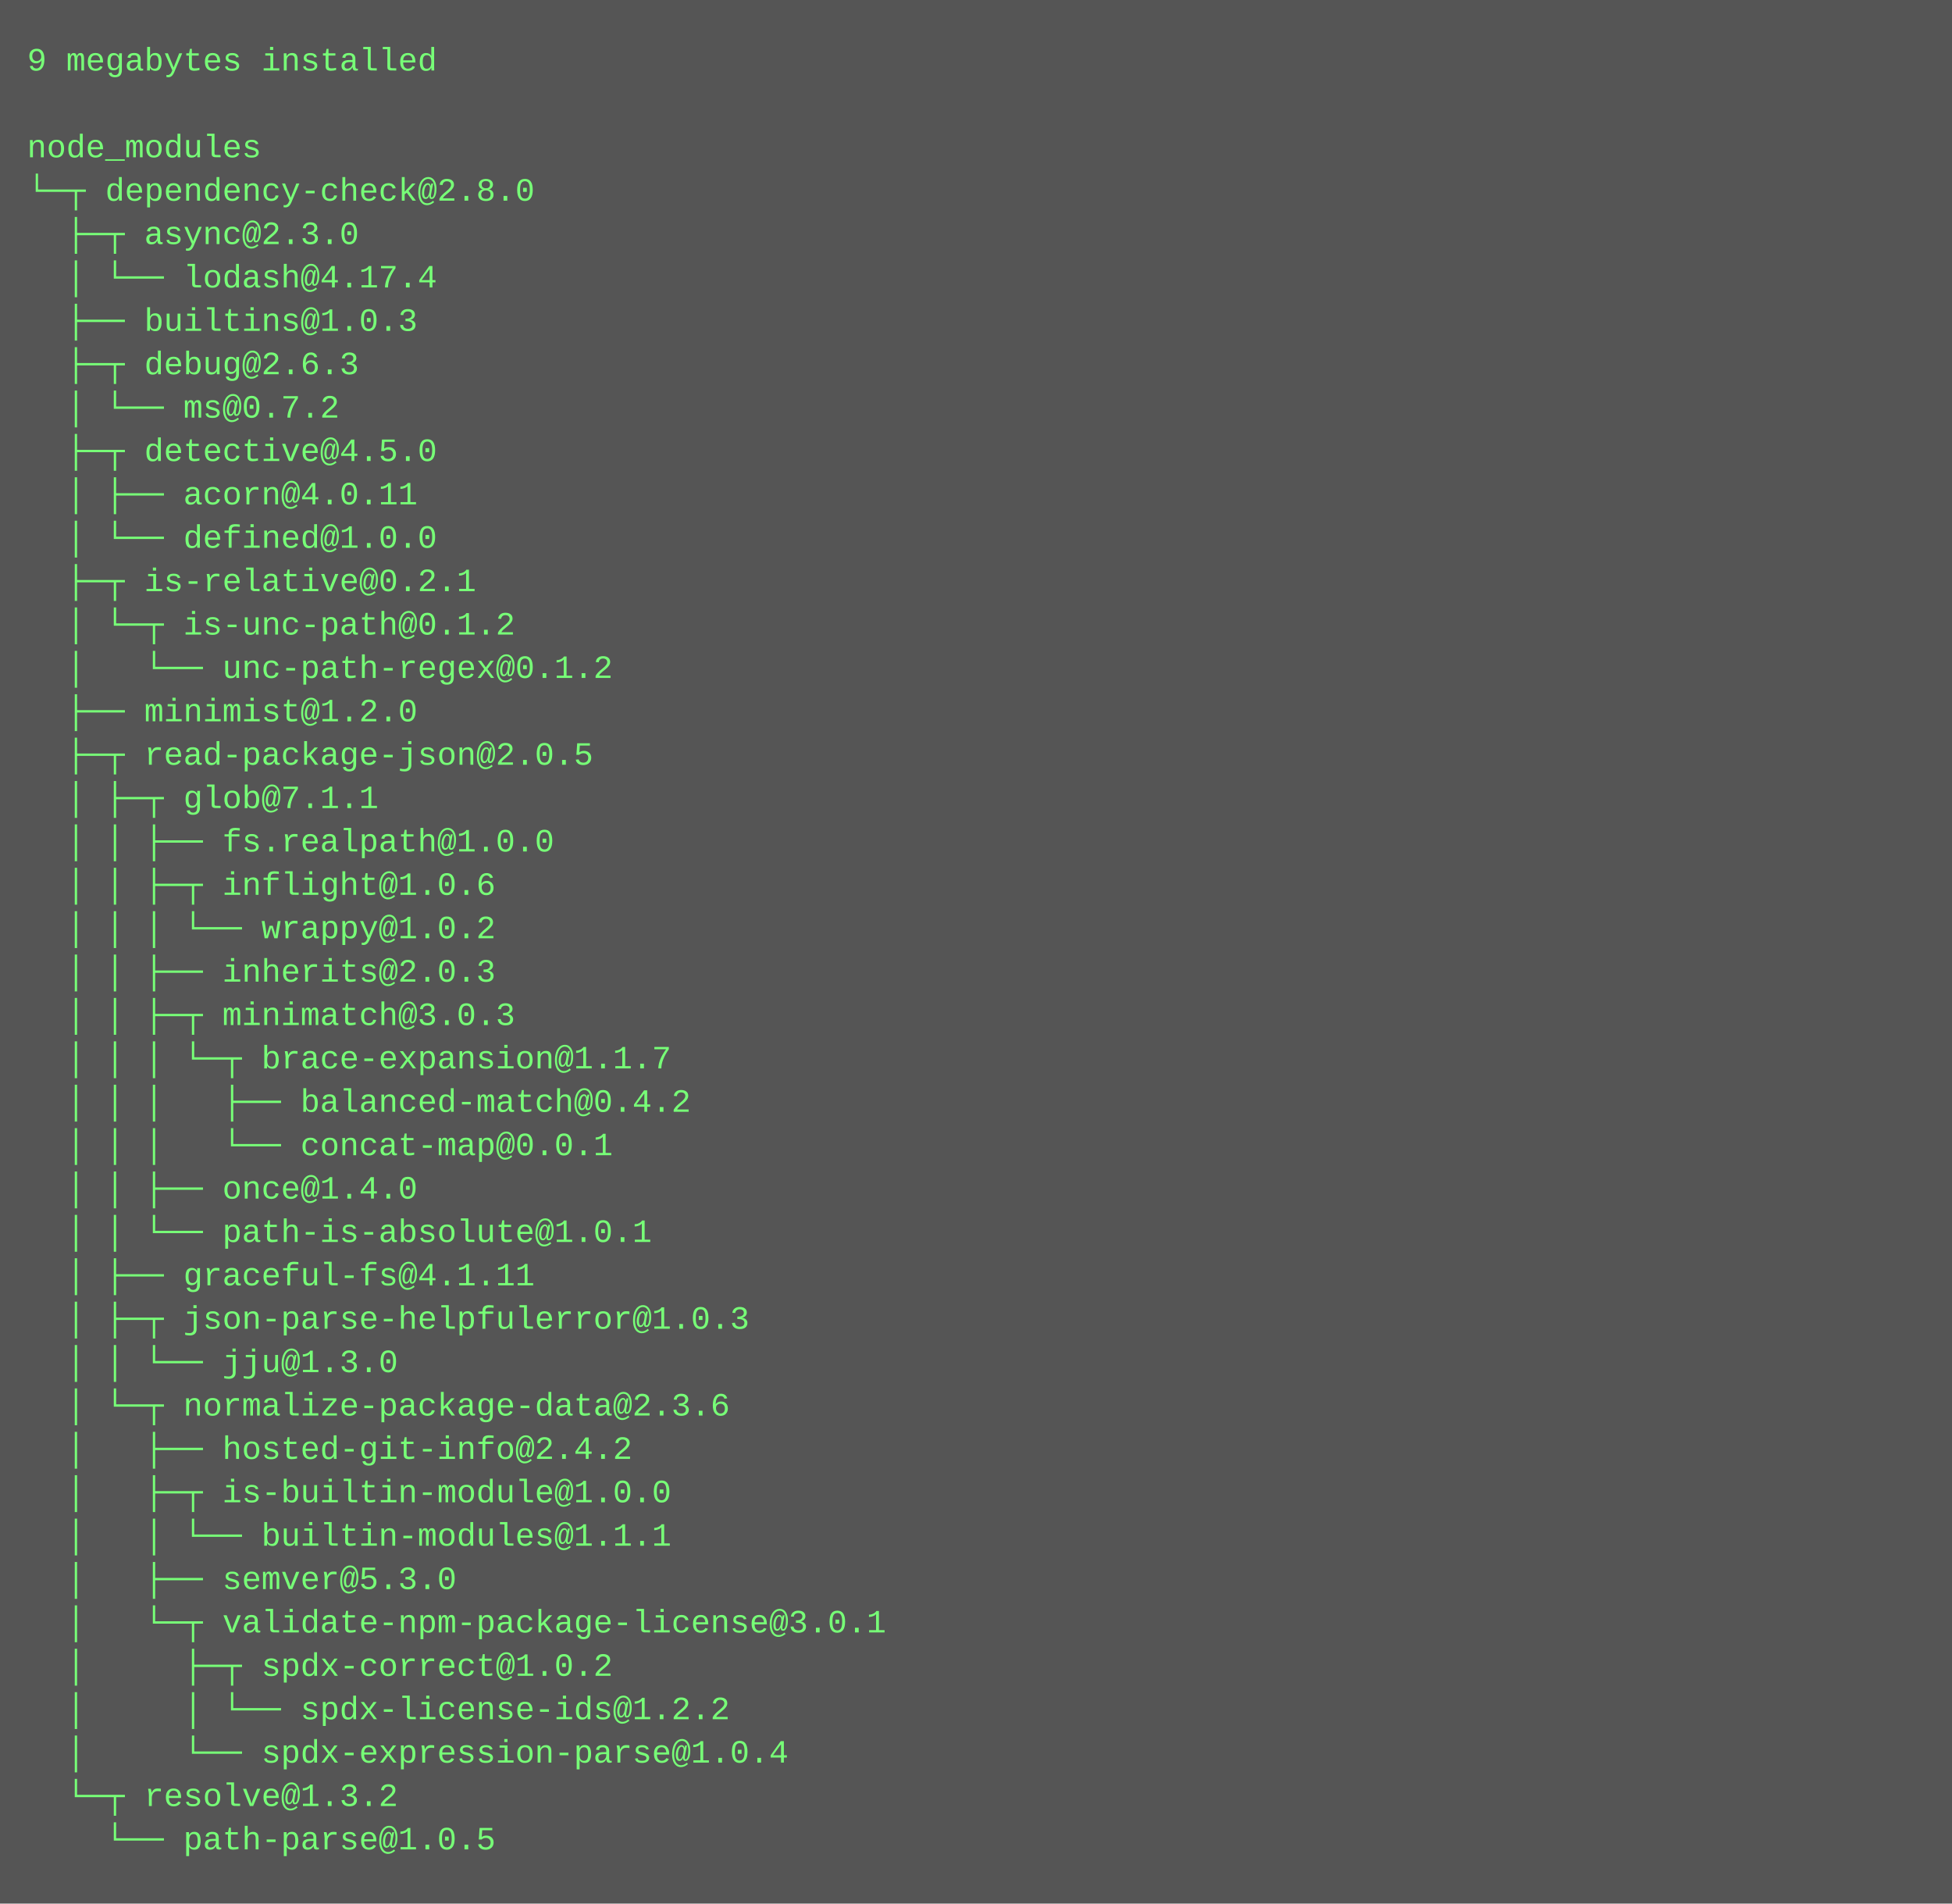
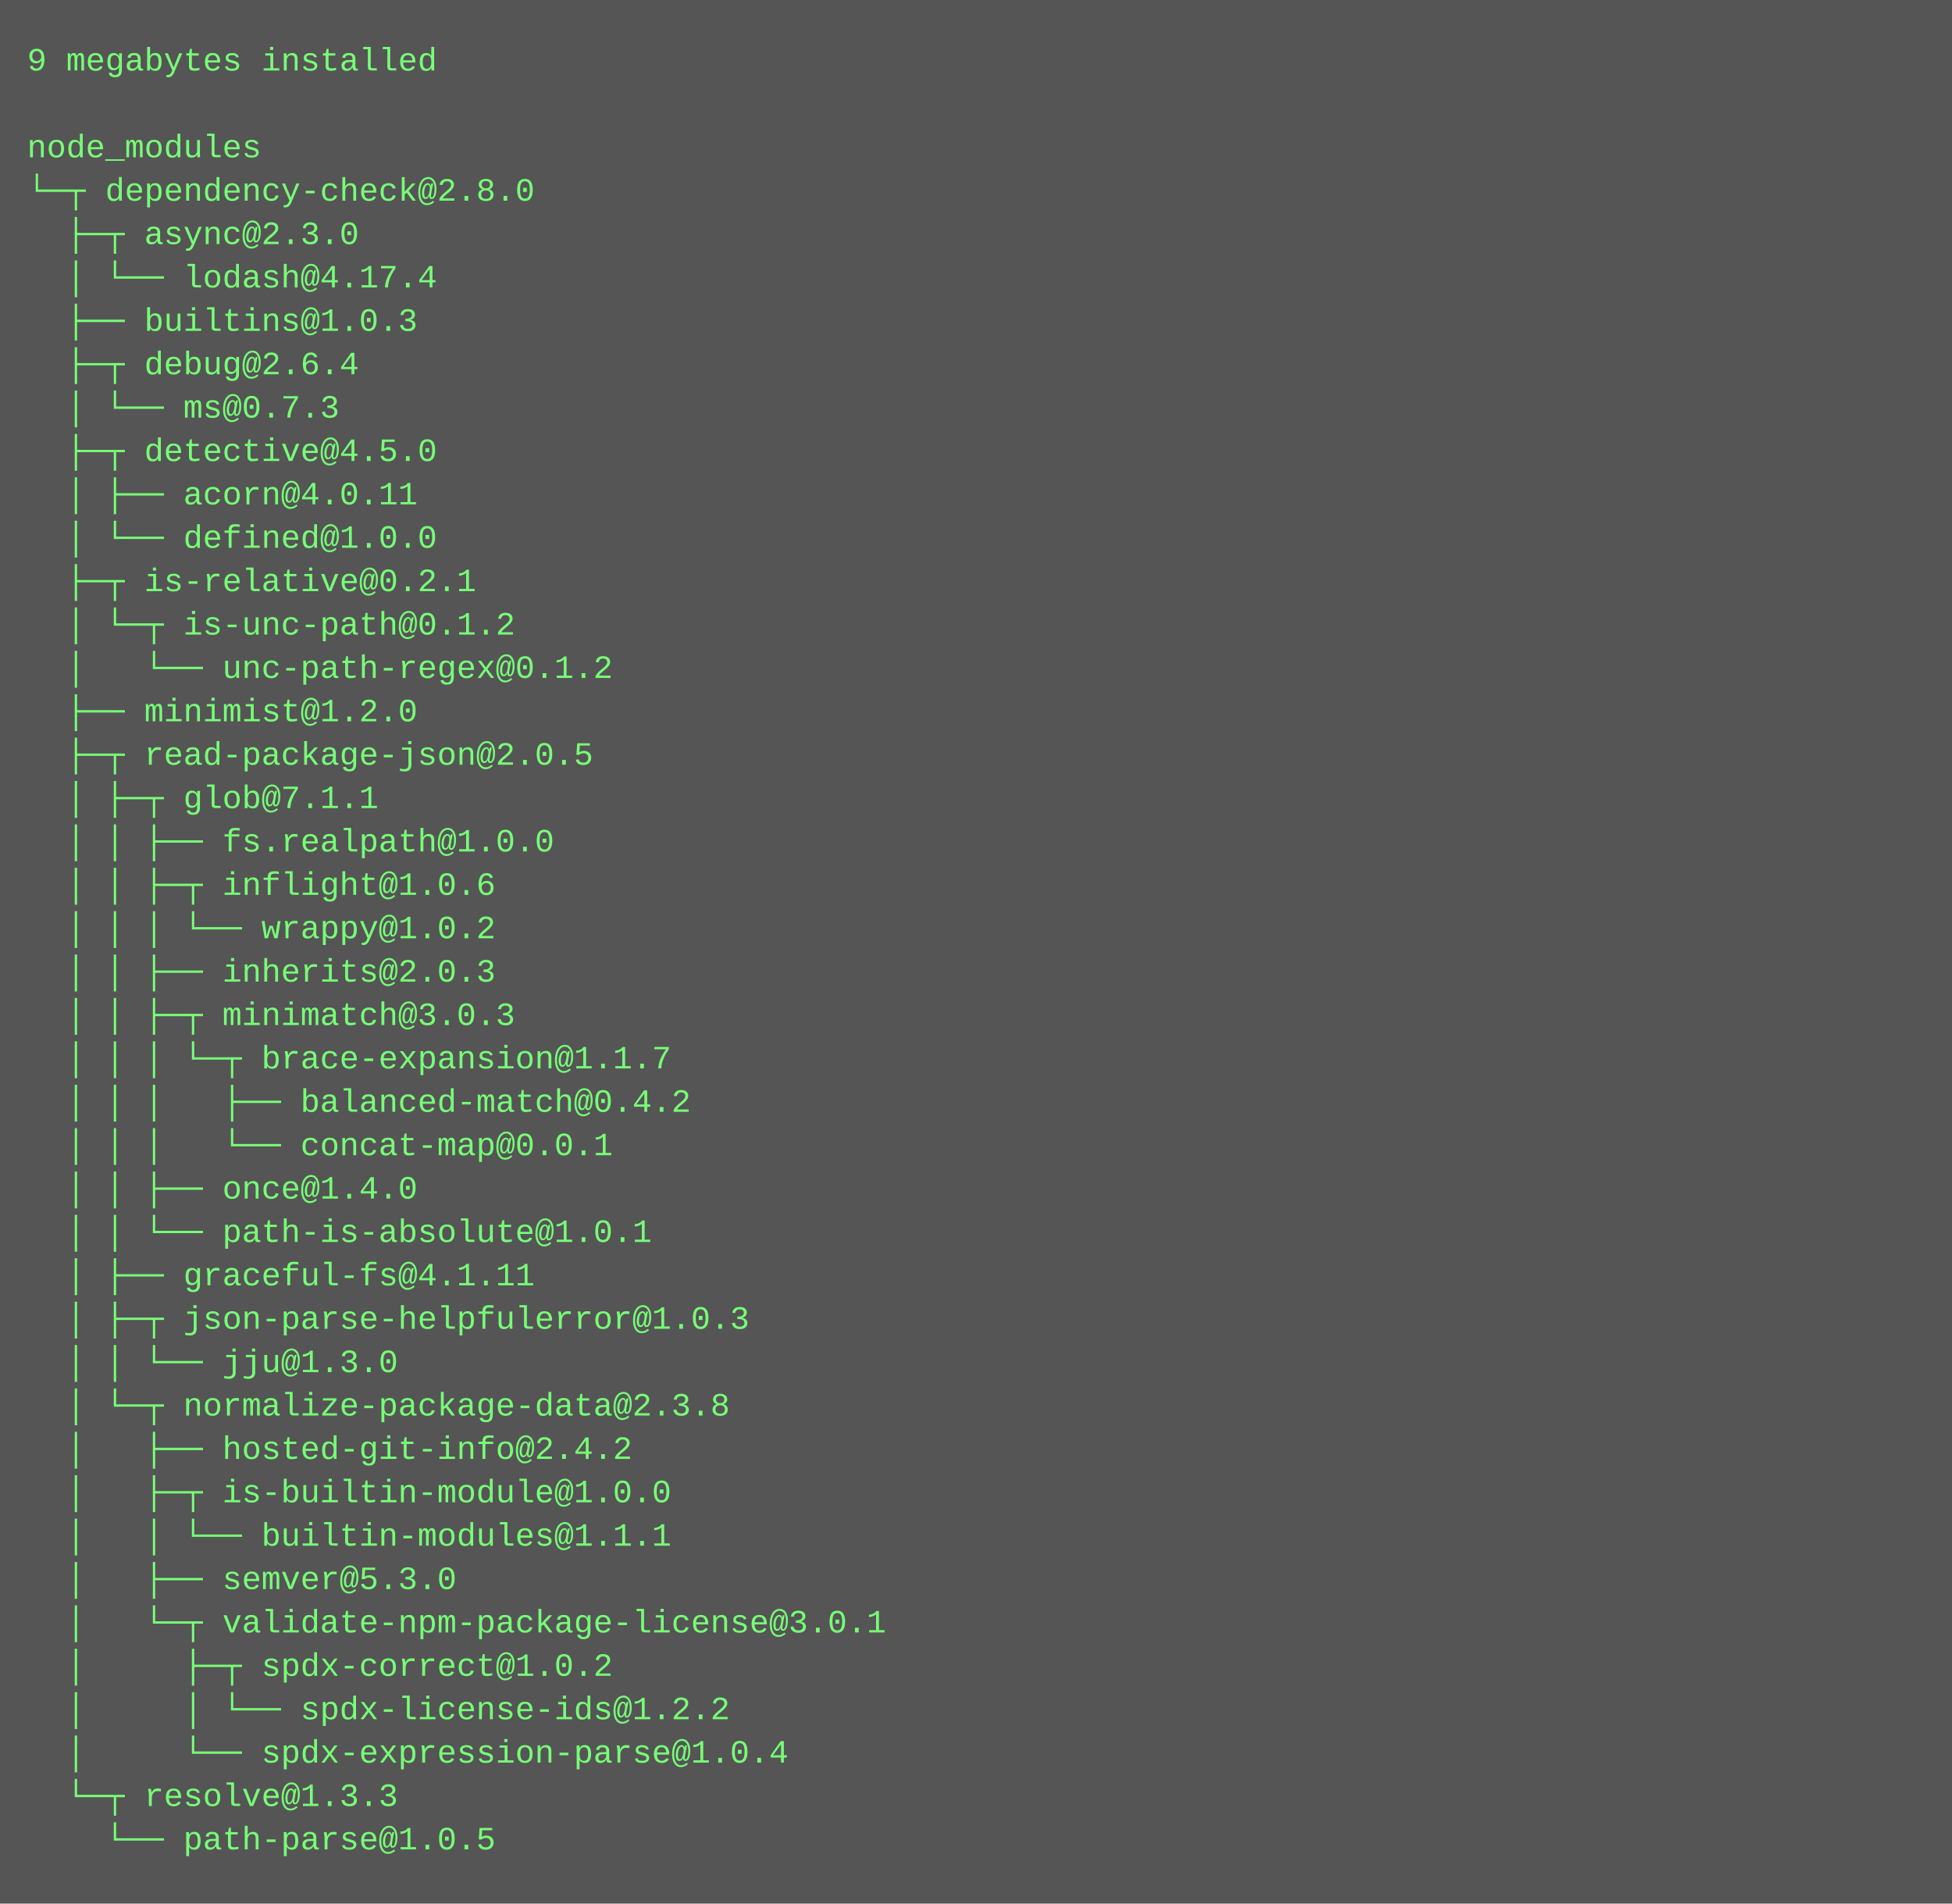
<svg xmlns="http://www.w3.org/2000/svg" height="702" width="720">
  <rect height="702" fill="#555" width="720" />
  <text fill="#7f7" font-family="Courier New" font-size="12" xml:space="preserve">
    <tspan x="10" y="26">9 megabytes installed</tspan>
    <tspan x="10" y="42" />
    <tspan x="10" y="58">node_modules</tspan>
    <tspan x="10" y="74">└─┬ dependency-check@2.8.0 </tspan>
    <tspan x="10" y="90">  ├─┬ async@2.3.0 </tspan>
    <tspan x="10" y="106">  │ └── lodash@4.17.4 </tspan>
    <tspan x="10" y="122">  ├── builtins@1.0.3 </tspan>
-     <tspan x="10" y="138">  ├─┬ debug@2.6.3 </tspan>
-     <tspan x="10" y="154">  │ └── ms@0.7.2 </tspan>
+     <tspan x="10" y="138">  ├─┬ debug@2.6.4 </tspan>
+     <tspan x="10" y="154">  │ └── ms@0.7.3 </tspan>
    <tspan x="10" y="170">  ├─┬ detective@4.5.0 </tspan>
    <tspan x="10" y="186">  │ ├── acorn@4.0.11 </tspan>
    <tspan x="10" y="202">  │ └── defined@1.0.0 </tspan>
    <tspan x="10" y="218">  ├─┬ is-relative@0.2.1 </tspan>
    <tspan x="10" y="234">  │ └─┬ is-unc-path@0.1.2 </tspan>
    <tspan x="10" y="250">  │   └── unc-path-regex@0.1.2 </tspan>
    <tspan x="10" y="266">  ├── minimist@1.2.0 </tspan>
    <tspan x="10" y="282">  ├─┬ read-package-json@2.0.5 </tspan>
    <tspan x="10" y="298">  │ ├─┬ glob@7.1.1 </tspan>
    <tspan x="10" y="314">  │ │ ├── fs.realpath@1.0.0 </tspan>
    <tspan x="10" y="330">  │ │ ├─┬ inflight@1.0.6 </tspan>
    <tspan x="10" y="346">  │ │ │ └── wrappy@1.0.2 </tspan>
    <tspan x="10" y="362">  │ │ ├── inherits@2.0.3 </tspan>
    <tspan x="10" y="378">  │ │ ├─┬ minimatch@3.0.3 </tspan>
    <tspan x="10" y="394">  │ │ │ └─┬ brace-expansion@1.1.7 </tspan>
    <tspan x="10" y="410">  │ │ │   ├── balanced-match@0.4.2 </tspan>
    <tspan x="10" y="426">  │ │ │   └── concat-map@0.0.1 </tspan>
    <tspan x="10" y="442">  │ │ ├── once@1.4.0 </tspan>
    <tspan x="10" y="458">  │ │ └── path-is-absolute@1.0.1 </tspan>
    <tspan x="10" y="474">  │ ├── graceful-fs@4.1.11 </tspan>
    <tspan x="10" y="490">  │ ├─┬ json-parse-helpfulerror@1.0.3 </tspan>
    <tspan x="10" y="506">  │ │ └── jju@1.3.0 </tspan>
-     <tspan x="10" y="522">  │ └─┬ normalize-package-data@2.3.6 </tspan>
+     <tspan x="10" y="522">  │ └─┬ normalize-package-data@2.3.8 </tspan>
    <tspan x="10" y="538">  │   ├── hosted-git-info@2.4.2 </tspan>
    <tspan x="10" y="554">  │   ├─┬ is-builtin-module@1.0.0 </tspan>
    <tspan x="10" y="570">  │   │ └── builtin-modules@1.1.1 </tspan>
    <tspan x="10" y="586">  │   ├── semver@5.3.0 </tspan>
    <tspan x="10" y="602">  │   └─┬ validate-npm-package-license@3.0.1 </tspan>
    <tspan x="10" y="618">  │     ├─┬ spdx-correct@1.0.2 </tspan>
    <tspan x="10" y="634">  │     │ └── spdx-license-ids@1.2.2 </tspan>
    <tspan x="10" y="650">  │     └── spdx-expression-parse@1.0.4 </tspan>
-     <tspan x="10" y="666">  └─┬ resolve@1.3.2 </tspan>
+     <tspan x="10" y="666">  └─┬ resolve@1.3.3 </tspan>
    <tspan x="10" y="682">    └── path-parse@1.0.5</tspan>
  </text>
</svg>
